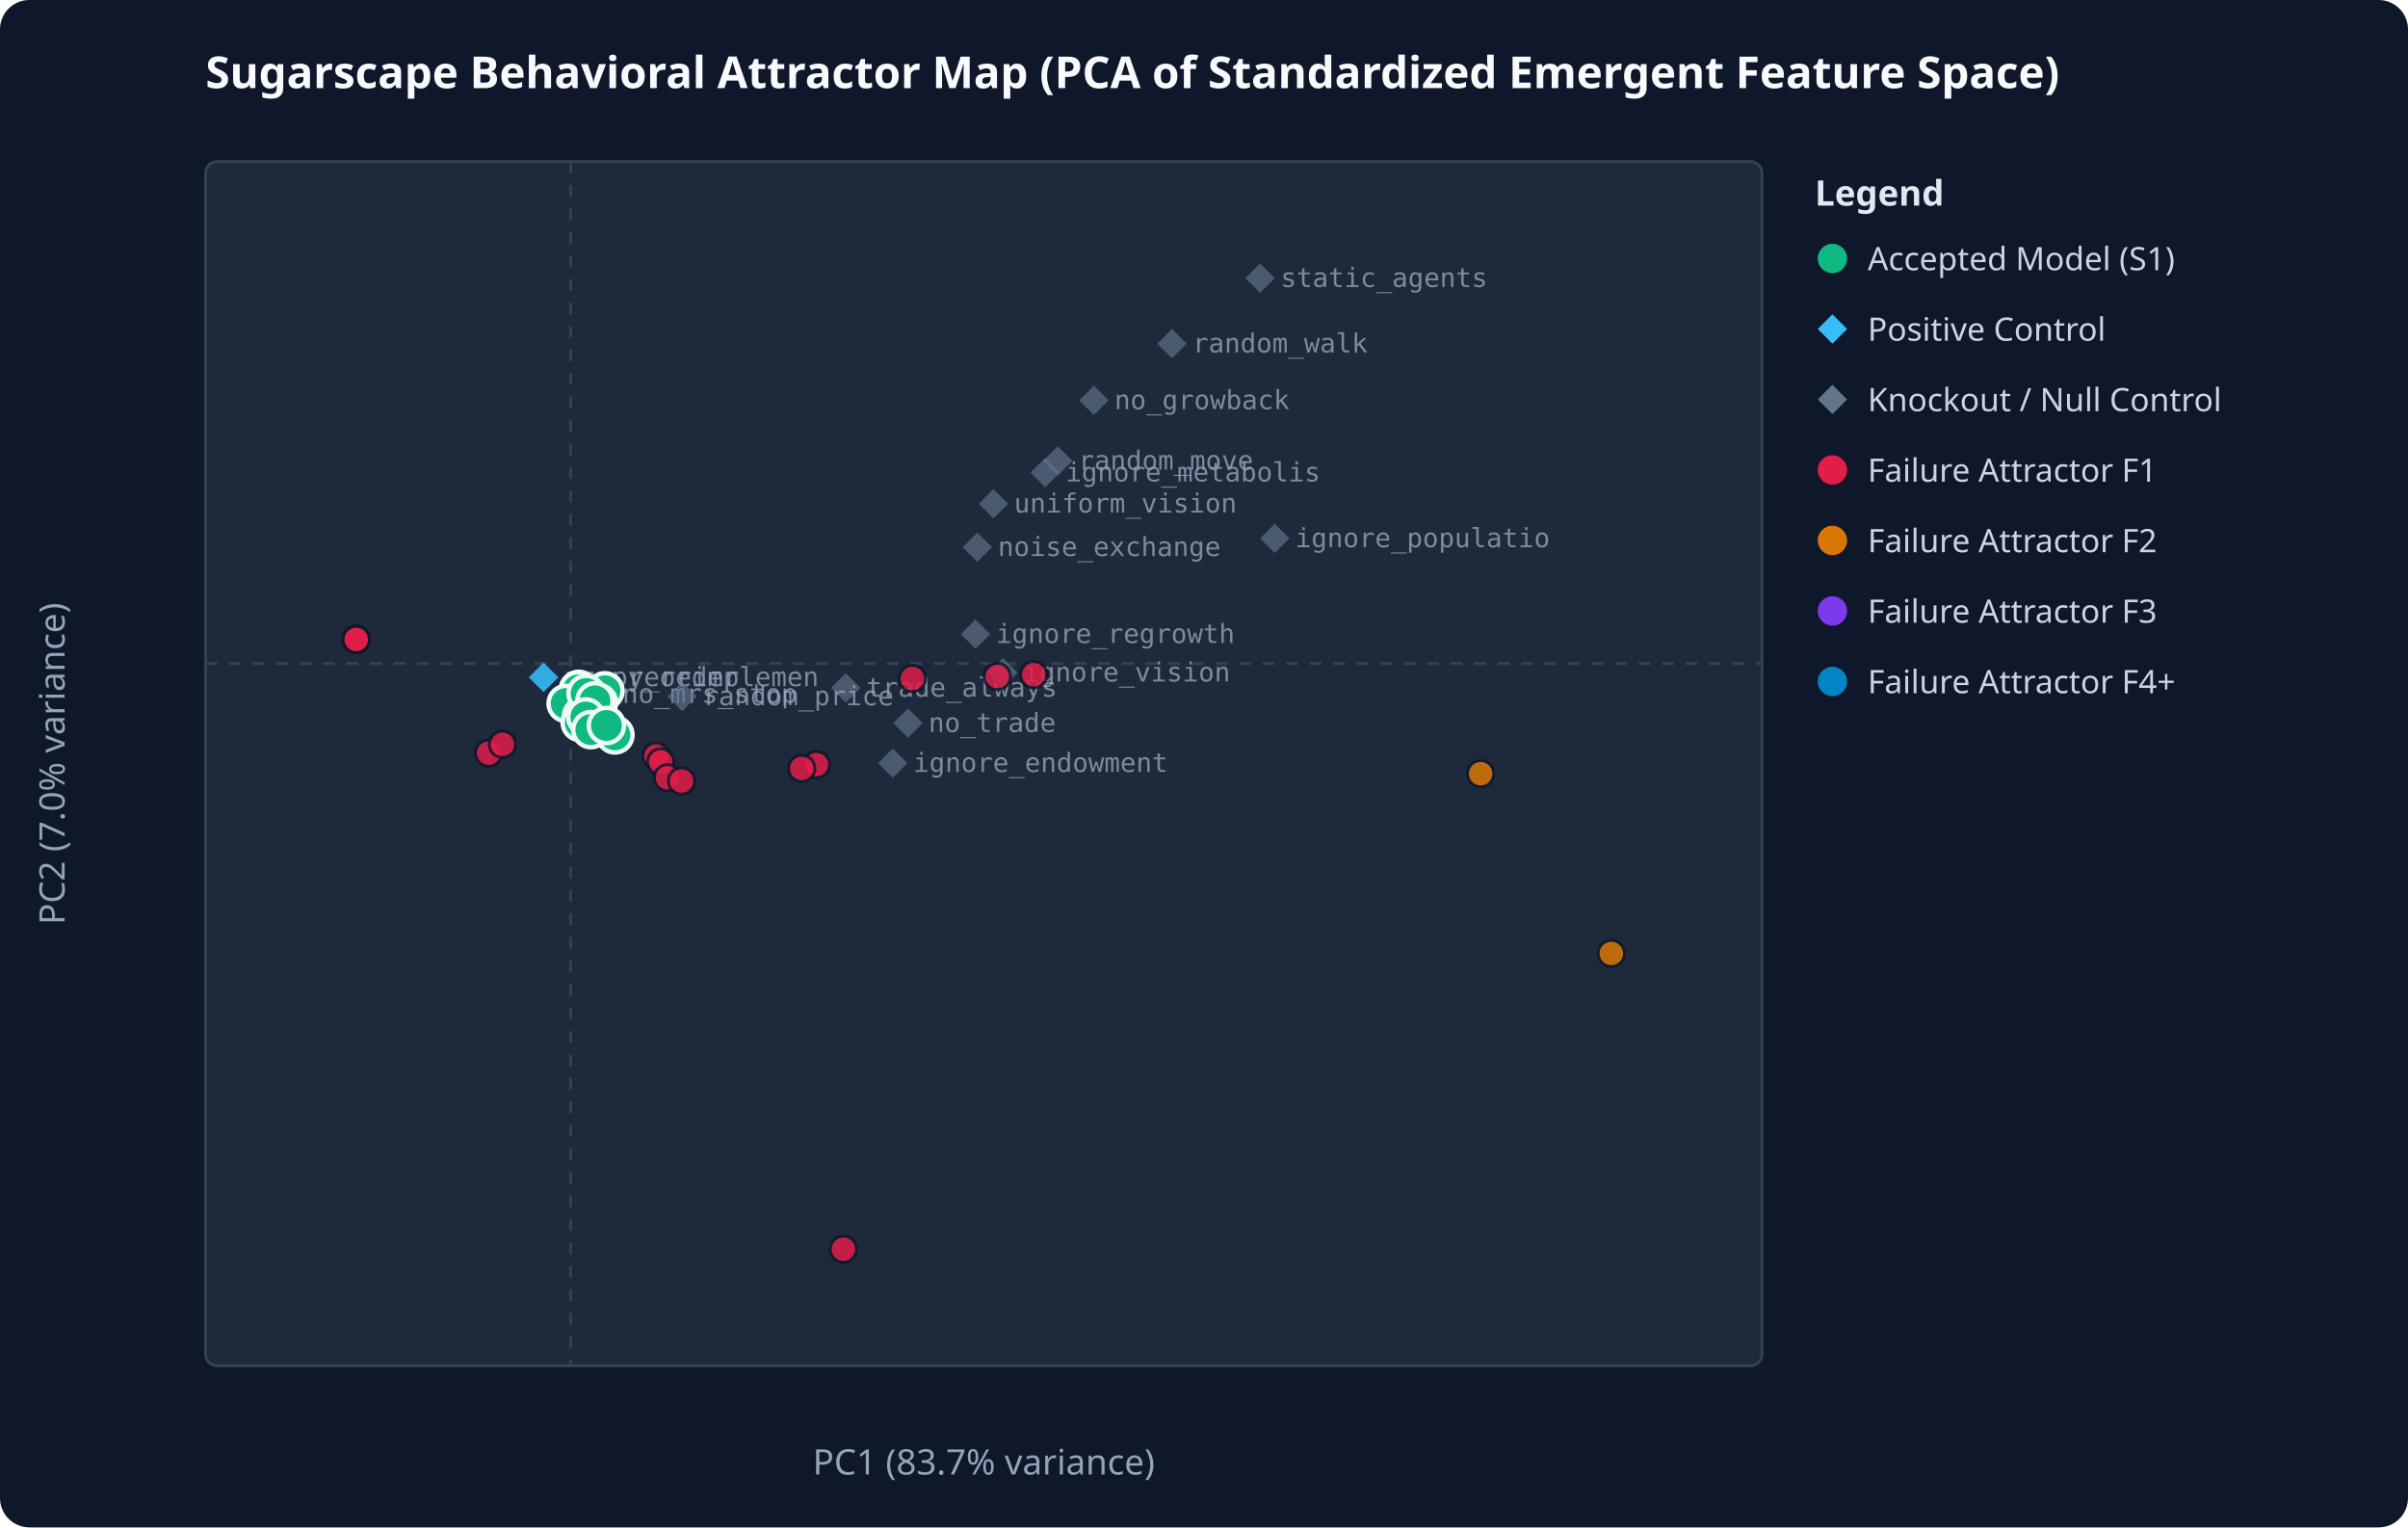
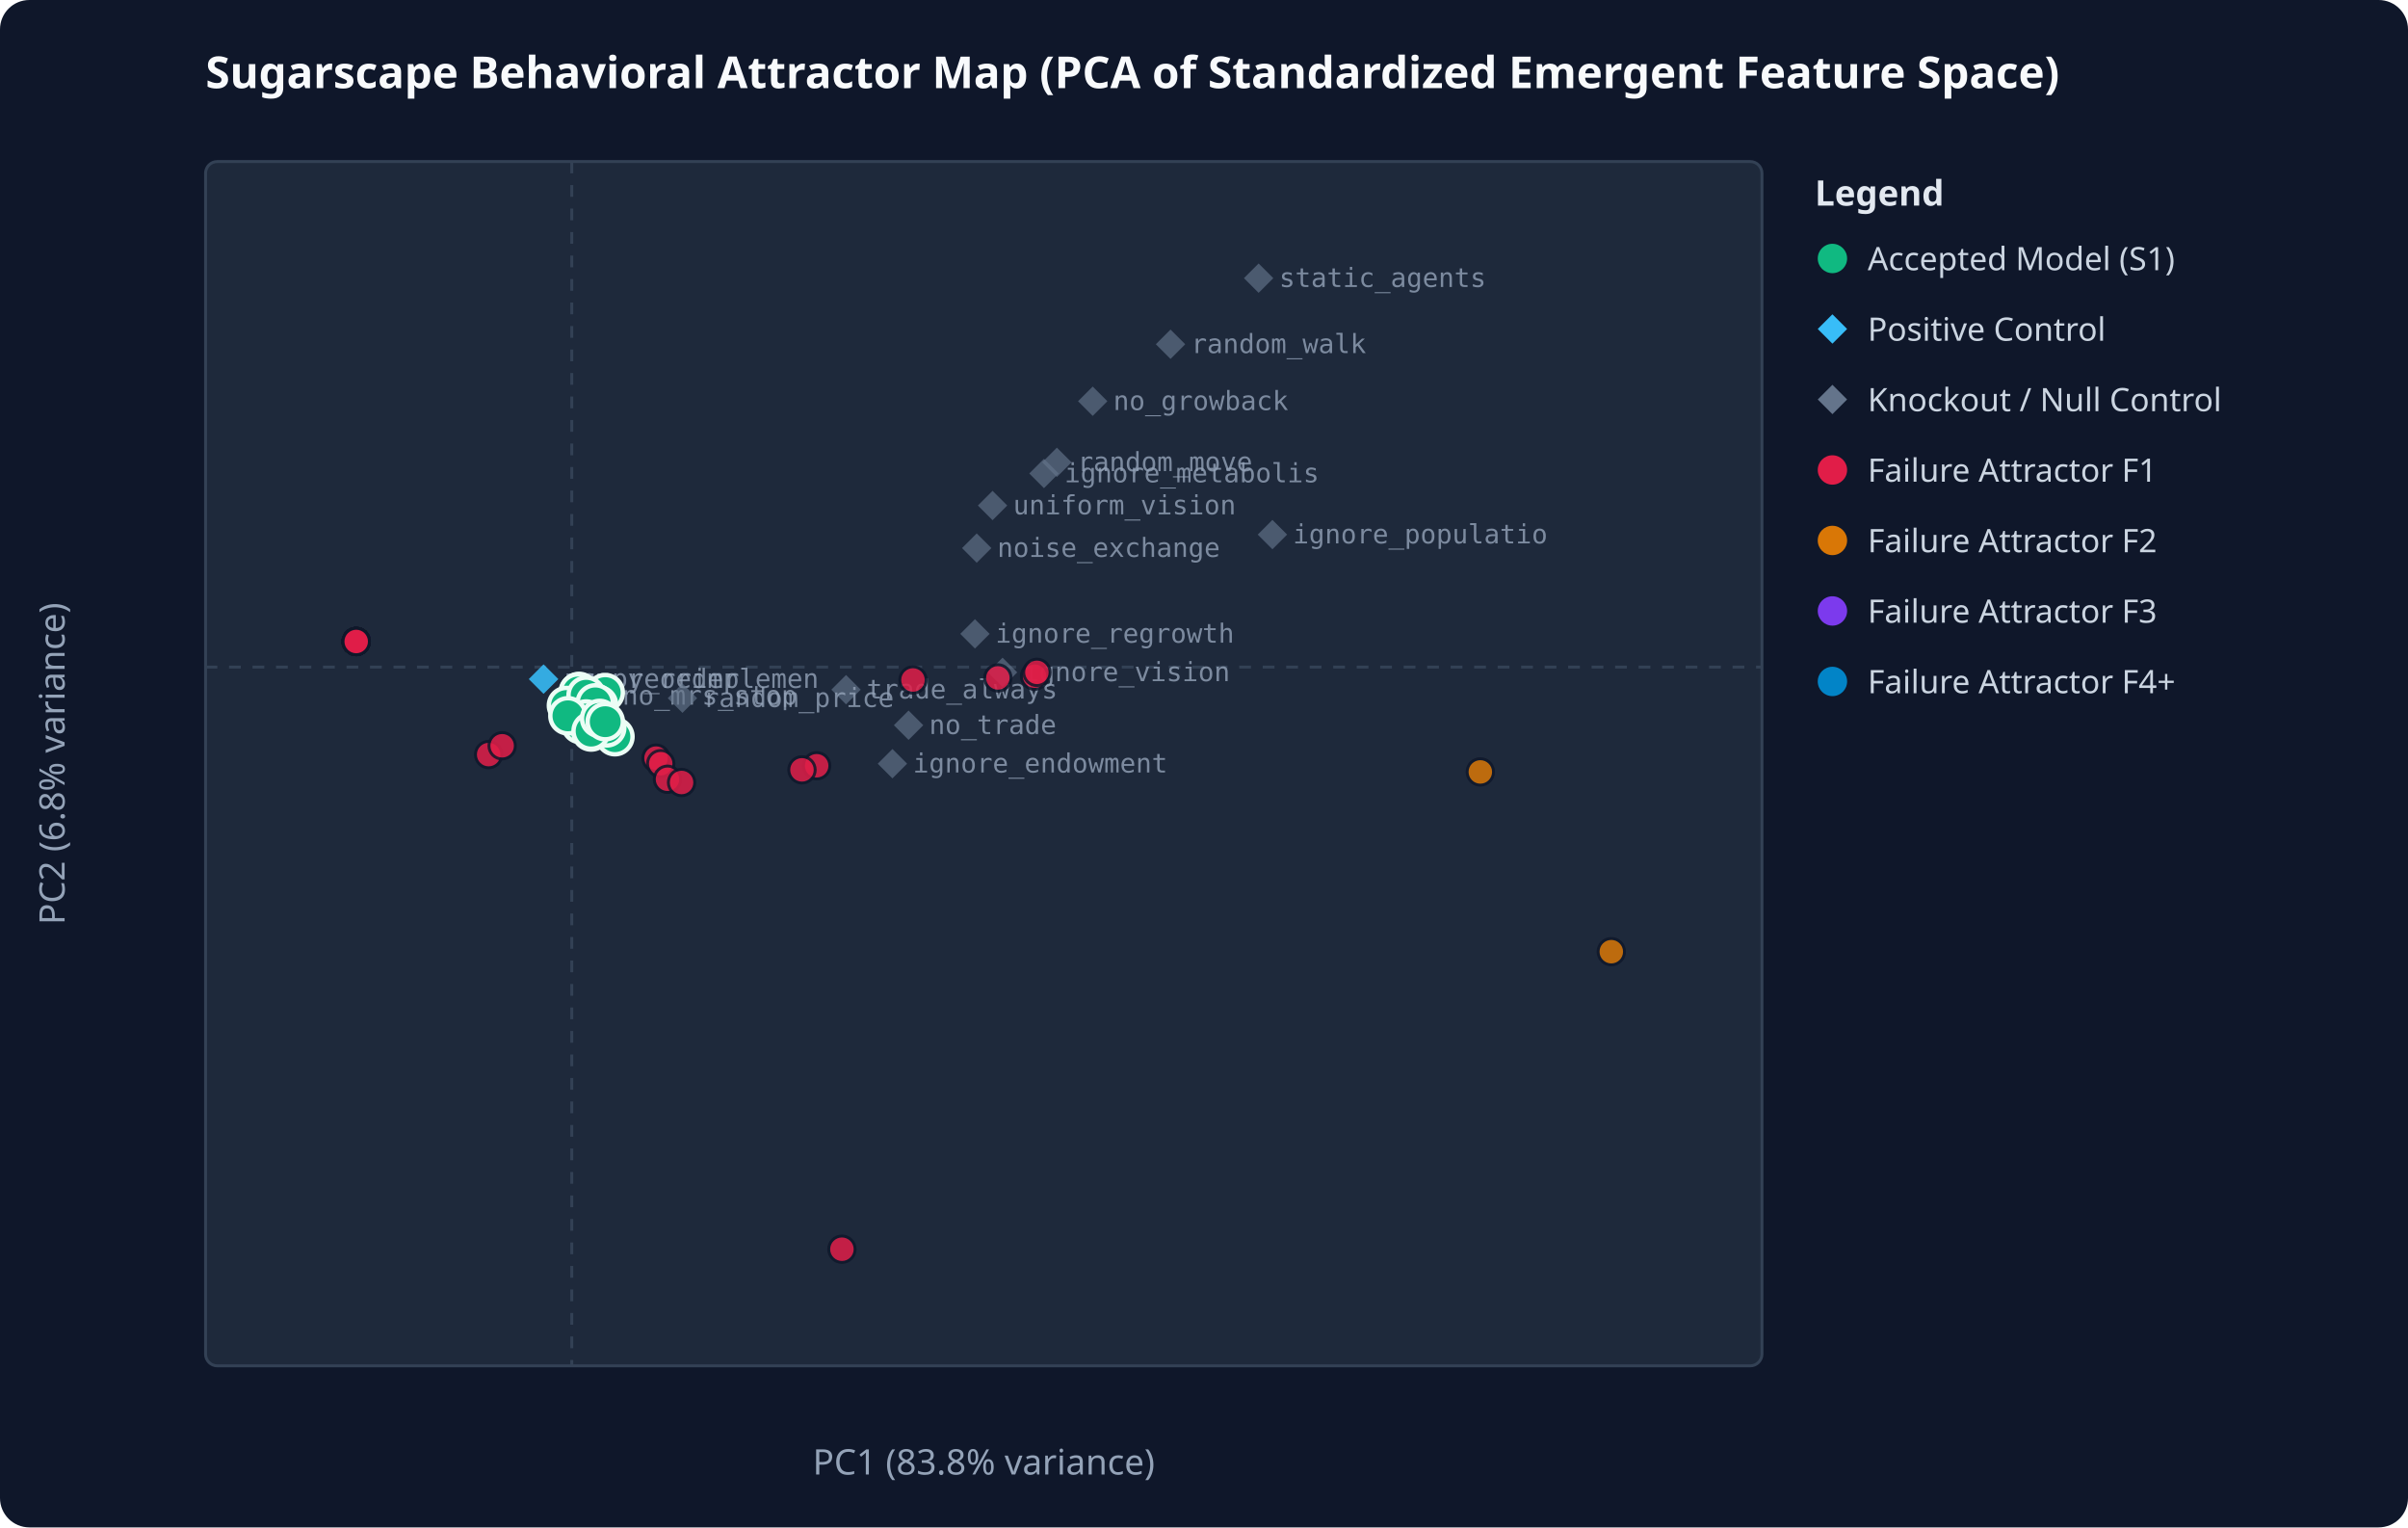
<svg xmlns="http://www.w3.org/2000/svg" viewBox="0 0 820 520" width="100%" height="100%">
  <rect width="100%" height="100%" fill="#0f172a" rx="10" />
  <text x="70" y="30" fill="#f8fafc" font-family="system-ui, sans-serif" font-size="15" font-weight="bold">Sugarscape Behavioral Attractor Map (PCA of Standardized Emergent Feature Space)</text>
  <rect x="70" y="55" width="530" height="410" fill="#1e293b" stroke="#334155" stroke-width="1" rx="4" />
-   <line x1="194.3" y1="55" x2="194.3" y2="465" stroke="#334155" stroke-dasharray="4,4" />
-   <line x1="70" y1="225.9" x2="600" y2="225.9" stroke="#334155" stroke-dasharray="4,4" />
-   <text x="335.0" y="502" fill="#94a3b8" text-anchor="middle" font-family="system-ui, sans-serif" font-size="12">PC1 (83.7% variance)</text>
-   <text x="22" y="260.0" fill="#94a3b8" text-anchor="middle" font-family="system-ui, sans-serif" font-size="12" transform="rotate(-90 22 260.0)">PC2 (7.0% variance)</text>
-   <polygon points="185.1,225.6 190.1,230.6 185.1,235.6 180.1,230.6" fill="#38bdf8" opacity="0.65" />
-   <text x="192.1" y="233.6" fill="#94a3b8" font-family="monospace" font-size="9" opacity="0.8">numpy_reimplemen</text>
-   <polygon points="185.1,225.6 190.1,230.6 185.1,235.6 180.1,230.6" fill="#38bdf8" opacity="0.65" />
-   <text x="192.1" y="233.6" fill="#94a3b8" font-family="monospace" font-size="9" opacity="0.8">rng_reorder</text>
-   <polygon points="309.2,241.2 314.2,246.2 309.2,251.2 304.2,246.2" fill="#64748b" opacity="0.65" />
-   <text x="316.2" y="249.2" fill="#94a3b8" font-family="monospace" font-size="9" opacity="0.8">no_trade</text>
-   <polygon points="372.5,131.3 377.5,136.3 372.5,141.3 367.5,136.3" fill="#64748b" opacity="0.65" />
-   <text x="379.5" y="139.3" fill="#94a3b8" font-family="monospace" font-size="9" opacity="0.8">no_growback</text>
-   <polygon points="360.2,151.9 365.2,156.9 360.2,161.9 355.2,156.9" fill="#64748b" opacity="0.65" />
-   <text x="367.2" y="159.9" fill="#94a3b8" font-family="monospace" font-size="9" opacity="0.8">random_move</text>
-   <polygon points="338.3,166.5 343.3,171.5 338.3,176.5 333.3,171.5" fill="#64748b" opacity="0.65" />
-   <text x="345.3" y="174.5" fill="#94a3b8" font-family="monospace" font-size="9" opacity="0.8">uniform_vision</text>
-   <polygon points="434.1,178.3 439.1,183.3 434.1,188.3 429.1,183.3" fill="#64748b" opacity="0.65" />
-   <text x="441.1" y="186.3" fill="#94a3b8" font-family="monospace" font-size="9" opacity="0.8">ignore_populatio</text>
-   <polygon points="332.2,210.9 337.2,215.9 332.2,220.9 327.2,215.9" fill="#64748b" opacity="0.65" />
-   <text x="339.2" y="218.9" fill="#94a3b8" font-family="monospace" font-size="9" opacity="0.8">ignore_regrowth</text>
-   <polygon points="341.5,224.0 346.5,229.0 341.5,234.0 336.5,229.0" fill="#64748b" opacity="0.65" />
-   <text x="348.5" y="232.0" fill="#94a3b8" font-family="monospace" font-size="9" opacity="0.8">ignore_vision</text>
-   <polygon points="355.9,155.9 360.9,160.9 355.9,165.9 350.9,160.9" fill="#64748b" opacity="0.65" />
-   <text x="362.9" y="163.9" fill="#94a3b8" font-family="monospace" font-size="9" opacity="0.8">ignore_metabolis</text>
-   <polygon points="304.0,254.8 309.0,259.8 304.0,264.8 299.0,259.8" fill="#64748b" opacity="0.65" />
-   <text x="311.0" y="262.8" fill="#94a3b8" font-family="monospace" font-size="9" opacity="0.8">ignore_endowment</text>
-   <polygon points="288.0,229.2 293.0,234.2 288.0,239.2 283.0,234.2" fill="#64748b" opacity="0.65" />
-   <text x="295.0" y="237.2" fill="#94a3b8" font-family="monospace" font-size="9" opacity="0.8">trade_always</text>
-   <polygon points="399.1,112.0 404.1,117.0 399.1,122.0 394.1,117.0" fill="#64748b" opacity="0.65" />
-   <text x="406.1" y="120.0" fill="#94a3b8" font-family="monospace" font-size="9" opacity="0.8">random_walk</text>
-   <polygon points="429.1,89.7 434.1,94.7 429.1,99.7 424.1,94.7" fill="#64748b" opacity="0.65" />
-   <text x="436.1" y="97.7" fill="#94a3b8" font-family="monospace" font-size="9" opacity="0.8">static_agents</text>
-   <polygon points="332.8,181.3 337.8,186.3 332.8,191.3 327.8,186.3" fill="#64748b" opacity="0.65" />
-   <text x="339.8" y="189.3" fill="#94a3b8" font-family="monospace" font-size="9" opacity="0.8">noise_exchange</text>
-   <polygon points="204.9,231.3 209.9,236.3 204.9,241.3 199.9,236.3" fill="#64748b" opacity="0.65" />
-   <text x="211.9" y="239.3" fill="#94a3b8" font-family="monospace" font-size="9" opacity="0.8">no_mrs_stop</text>
-   <polygon points="232.3,232.1 237.3,237.1 232.3,242.1 227.3,237.1" fill="#64748b" opacity="0.65" />
-   <text x="239.3" y="240.1" fill="#94a3b8" font-family="monospace" font-size="9" opacity="0.8">random_price</text>
-   <circle cx="121.3" cy="217.7" r="4.5" fill="#e11d48" opacity="0.85" stroke="#0f172a" stroke-width="1" />
-   <circle cx="121.3" cy="217.7" r="4.5" fill="#e11d48" opacity="0.85" stroke="#0f172a" stroke-width="1" />
-   <circle cx="121.3" cy="217.7" r="4.5" fill="#e11d48" opacity="0.85" stroke="#0f172a" stroke-width="1" />
-   <circle cx="197.1" cy="234.7" r="6" fill="#10b981" stroke="#ecfdf5" stroke-width="1.5" />
-   <circle cx="278.0" cy="260.3" r="4.5" fill="#e11d48" opacity="0.85" stroke="#0f172a" stroke-width="1" />
-   <circle cx="121.3" cy="217.7" r="4.5" fill="#e11d48" opacity="0.85" stroke="#0f172a" stroke-width="1" />
-   <circle cx="352.0" cy="229.7" r="4.5" fill="#e11d48" opacity="0.85" stroke="#0f172a" stroke-width="1" />
-   <circle cx="121.3" cy="217.7" r="4.5" fill="#e11d48" opacity="0.85" stroke="#0f172a" stroke-width="1" />
-   <circle cx="121.3" cy="217.7" r="4.5" fill="#e11d48" opacity="0.85" stroke="#0f172a" stroke-width="1" />
-   <circle cx="121.3" cy="217.7" r="4.5" fill="#e11d48" opacity="0.85" stroke="#0f172a" stroke-width="1" />
-   <circle cx="121.3" cy="217.7" r="4.5" fill="#e11d48" opacity="0.85" stroke="#0f172a" stroke-width="1" />
-   <circle cx="121.3" cy="217.7" r="4.5" fill="#e11d48" opacity="0.85" stroke="#0f172a" stroke-width="1" />
-   <circle cx="121.3" cy="217.7" r="4.5" fill="#e11d48" opacity="0.85" stroke="#0f172a" stroke-width="1" />
-   <circle cx="121.3" cy="217.7" r="4.5" fill="#e11d48" opacity="0.85" stroke="#0f172a" stroke-width="1" />
-   <circle cx="121.3" cy="217.7" r="4.5" fill="#e11d48" opacity="0.85" stroke="#0f172a" stroke-width="1" />
-   <circle cx="121.3" cy="217.7" r="4.5" fill="#e11d48" opacity="0.85" stroke="#0f172a" stroke-width="1" />
-   <circle cx="121.3" cy="217.7" r="4.5" fill="#e11d48" opacity="0.85" stroke="#0f172a" stroke-width="1" />
-   <circle cx="196.9" cy="234.9" r="6" fill="#10b981" stroke="#ecfdf5" stroke-width="1.5" />
-   <circle cx="121.3" cy="217.7" r="4.5" fill="#e11d48" opacity="0.85" stroke="#0f172a" stroke-width="1" />
-   <circle cx="223.4" cy="257.4" r="4.5" fill="#e11d48" opacity="0.85" stroke="#0f172a" stroke-width="1" />
-   <circle cx="121.3" cy="217.7" r="4.5" fill="#e11d48" opacity="0.85" stroke="#0f172a" stroke-width="1" />
-   <circle cx="121.3" cy="217.7" r="4.5" fill="#e11d48" opacity="0.85" stroke="#0f172a" stroke-width="1" />
-   <circle cx="201.8" cy="239.6" r="6" fill="#10b981" stroke="#ecfdf5" stroke-width="1.5" />
-   <circle cx="203.6" cy="239.5" r="6" fill="#10b981" stroke="#ecfdf5" stroke-width="1.5" />
-   <circle cx="121.3" cy="217.7" r="4.5" fill="#e11d48" opacity="0.85" stroke="#0f172a" stroke-width="1" />
-   <circle cx="121.3" cy="217.7" r="4.5" fill="#e11d48" opacity="0.85" stroke="#0f172a" stroke-width="1" />
-   <circle cx="121.3" cy="217.7" r="4.5" fill="#e11d48" opacity="0.85" stroke="#0f172a" stroke-width="1" />
-   <circle cx="121.3" cy="217.7" r="4.5" fill="#e11d48" opacity="0.85" stroke="#0f172a" stroke-width="1" />
-   <circle cx="121.3" cy="217.7" r="4.5" fill="#e11d48" opacity="0.85" stroke="#0f172a" stroke-width="1" />
-   <circle cx="121.3" cy="217.7" r="4.5" fill="#e11d48" opacity="0.85" stroke="#0f172a" stroke-width="1" />
-   <circle cx="121.3" cy="217.7" r="4.5" fill="#e11d48" opacity="0.85" stroke="#0f172a" stroke-width="1" />
-   <circle cx="192.8" cy="239.5" r="6" fill="#10b981" stroke="#ecfdf5" stroke-width="1.5" />
-   <circle cx="121.3" cy="217.7" r="4.5" fill="#e11d48" opacity="0.85" stroke="#0f172a" stroke-width="1" />
-   <circle cx="202.6" cy="246.1" r="6" fill="#10b981" stroke="#ecfdf5" stroke-width="1.5" />
-   <circle cx="206.0" cy="235.2" r="6" fill="#10b981" stroke="#ecfdf5" stroke-width="1.5" />
-   <circle cx="273.0" cy="261.6" r="4.5" fill="#e11d48" opacity="0.85" stroke="#0f172a" stroke-width="1" />
-   <circle cx="121.3" cy="217.7" r="4.5" fill="#e11d48" opacity="0.85" stroke="#0f172a" stroke-width="1" />
-   <circle cx="225.0" cy="259.4" r="4.5" fill="#e11d48" opacity="0.85" stroke="#0f172a" stroke-width="1" />
-   <circle cx="121.3" cy="217.7" r="4.5" fill="#e11d48" opacity="0.85" stroke="#0f172a" stroke-width="1" />
-   <circle cx="198.1" cy="243.7" r="6" fill="#10b981" stroke="#ecfdf5" stroke-width="1.5" />
-   <circle cx="121.3" cy="217.7" r="4.5" fill="#e11d48" opacity="0.85" stroke="#0f172a" stroke-width="1" />
-   <circle cx="197.6" cy="246.0" r="6" fill="#10b981" stroke="#ecfdf5" stroke-width="1.5" />
-   <circle cx="504.2" cy="263.4" r="4.5" fill="#d97706" opacity="0.85" stroke="#0f172a" stroke-width="1" />
-   <circle cx="121.3" cy="217.7" r="4.5" fill="#e11d48" opacity="0.85" stroke="#0f172a" stroke-width="1" />
-   <circle cx="287.2" cy="425.3" r="4.5" fill="#e11d48" opacity="0.85" stroke="#0f172a" stroke-width="1" />
-   <circle cx="339.6" cy="230.3" r="4.5" fill="#e11d48" opacity="0.85" stroke="#0f172a" stroke-width="1" />
-   <circle cx="121.3" cy="217.7" r="4.5" fill="#e11d48" opacity="0.85" stroke="#0f172a" stroke-width="1" />
-   <circle cx="121.3" cy="217.7" r="4.5" fill="#e11d48" opacity="0.85" stroke="#0f172a" stroke-width="1" />
-   <circle cx="548.7" cy="324.6" r="4.5" fill="#d97706" opacity="0.85" stroke="#0f172a" stroke-width="1" />
-   <circle cx="201.7" cy="247.6" r="6" fill="#10b981" stroke="#ecfdf5" stroke-width="1.5" />
-   <circle cx="209.4" cy="250.2" r="6" fill="#10b981" stroke="#ecfdf5" stroke-width="1.5" />
-   <circle cx="227.3" cy="264.8" r="4.5" fill="#e11d48" opacity="0.85" stroke="#0f172a" stroke-width="1" />
-   <circle cx="121.3" cy="217.7" r="4.5" fill="#e11d48" opacity="0.85" stroke="#0f172a" stroke-width="1" />
-   <circle cx="121.3" cy="217.7" r="4.5" fill="#e11d48" opacity="0.85" stroke="#0f172a" stroke-width="1" />
-   <circle cx="121.3" cy="217.7" r="4.5" fill="#e11d48" opacity="0.85" stroke="#0f172a" stroke-width="1" />
-   <circle cx="201.0" cy="247.3" r="6" fill="#10b981" stroke="#ecfdf5" stroke-width="1.5" />
-   <circle cx="203.0" cy="240.1" r="6" fill="#10b981" stroke="#ecfdf5" stroke-width="1.5" />
-   <circle cx="121.3" cy="217.7" r="4.5" fill="#e11d48" opacity="0.85" stroke="#0f172a" stroke-width="1" />
-   <circle cx="121.3" cy="217.7" r="4.5" fill="#e11d48" opacity="0.85" stroke="#0f172a" stroke-width="1" />
-   <circle cx="166.4" cy="256.4" r="4.5" fill="#e11d48" opacity="0.85" stroke="#0f172a" stroke-width="1" />
-   <circle cx="121.3" cy="217.7" r="4.5" fill="#e11d48" opacity="0.85" stroke="#0f172a" stroke-width="1" />
-   <circle cx="310.7" cy="231.0" r="4.5" fill="#e11d48" opacity="0.85" stroke="#0f172a" stroke-width="1" />
-   <circle cx="121.3" cy="217.7" r="4.5" fill="#e11d48" opacity="0.85" stroke="#0f172a" stroke-width="1" />
-   <circle cx="121.3" cy="217.7" r="4.5" fill="#e11d48" opacity="0.85" stroke="#0f172a" stroke-width="1" />
-   <circle cx="121.3" cy="217.7" r="4.5" fill="#e11d48" opacity="0.85" stroke="#0f172a" stroke-width="1" />
-   <circle cx="121.3" cy="217.7" r="4.5" fill="#e11d48" opacity="0.85" stroke="#0f172a" stroke-width="1" />
-   <circle cx="232.1" cy="265.9" r="4.5" fill="#e11d48" opacity="0.85" stroke="#0f172a" stroke-width="1" />
-   <circle cx="171.1" cy="253.4" r="4.5" fill="#e11d48" opacity="0.85" stroke="#0f172a" stroke-width="1" />
-   <circle cx="121.3" cy="217.7" r="4.5" fill="#e11d48" opacity="0.85" stroke="#0f172a" stroke-width="1" />
-   <circle cx="121.3" cy="217.7" r="4.5" fill="#e11d48" opacity="0.85" stroke="#0f172a" stroke-width="1" />
-   <circle cx="121.3" cy="217.7" r="4.5" fill="#e11d48" opacity="0.85" stroke="#0f172a" stroke-width="1" />
-   <circle cx="121.3" cy="217.7" r="4.5" fill="#e11d48" opacity="0.85" stroke="#0f172a" stroke-width="1" />
-   <circle cx="121.3" cy="217.7" r="4.5" fill="#e11d48" opacity="0.85" stroke="#0f172a" stroke-width="1" />
-   <circle cx="121.3" cy="217.7" r="4.5" fill="#e11d48" opacity="0.85" stroke="#0f172a" stroke-width="1" />
-   <circle cx="199.6" cy="236.1" r="6" fill="#10b981" stroke="#ecfdf5" stroke-width="1.5" />
-   <circle cx="121.3" cy="217.7" r="4.5" fill="#e11d48" opacity="0.85" stroke="#0f172a" stroke-width="1" />
-   <circle cx="203.8" cy="239.2" r="6" fill="#10b981" stroke="#ecfdf5" stroke-width="1.5" />
-   <circle cx="202.6" cy="238.6" r="6" fill="#10b981" stroke="#ecfdf5" stroke-width="1.5" />
-   <circle cx="121.3" cy="217.7" r="4.5" fill="#e11d48" opacity="0.85" stroke="#0f172a" stroke-width="1" />
-   <circle cx="199.5" cy="244.1" r="6" fill="#10b981" stroke="#ecfdf5" stroke-width="1.5" />
-   <circle cx="201.2" cy="248.4" r="6" fill="#10b981" stroke="#ecfdf5" stroke-width="1.5" />
-   <circle cx="206.5" cy="247.0" r="6" fill="#10b981" stroke="#ecfdf5" stroke-width="1.5" />
-   <circle cx="121.3" cy="217.7" r="4.5" fill="#e11d48" opacity="0.85" stroke="#0f172a" stroke-width="1" />
+   <line x1="194.7" y1="55" x2="194.7" y2="465" stroke="#334155" stroke-dasharray="4,4" />
+   <line x1="70" y1="227.1" x2="600" y2="227.1" stroke="#334155" stroke-dasharray="4,4" />
+   <text x="335.0" y="502" fill="#94a3b8" text-anchor="middle" font-family="system-ui, sans-serif" font-size="12">PC1 (83.8% variance)</text>
+   <text x="22" y="260.0" fill="#94a3b8" text-anchor="middle" font-family="system-ui, sans-serif" font-size="12" transform="rotate(-90 22 260.0)">PC2 (6.8% variance)</text>
+   <polygon points="185.1,226.2 190.1,231.2 185.1,236.2 180.1,231.2" fill="#38bdf8" opacity="0.65" />
+   <text x="192.1" y="234.2" fill="#94a3b8" font-family="monospace" font-size="9" opacity="0.8">numpy_reimplemen</text>
+   <polygon points="185.1,226.2 190.1,231.2 185.1,236.2 180.1,231.2" fill="#38bdf8" opacity="0.65" />
+   <text x="192.1" y="234.2" fill="#94a3b8" font-family="monospace" font-size="9" opacity="0.8">rng_reorder</text>
+   <polygon points="309.4,241.9 314.4,246.9 309.4,251.9 304.4,246.9" fill="#64748b" opacity="0.65" />
+   <text x="316.4" y="249.9" fill="#94a3b8" font-family="monospace" font-size="9" opacity="0.8">no_trade</text>
+   <polygon points="372.1,131.6 377.1,136.6 372.1,141.6 367.1,136.6" fill="#64748b" opacity="0.65" />
+   <text x="379.1" y="139.6" fill="#94a3b8" font-family="monospace" font-size="9" opacity="0.8">no_growback</text>
+   <polygon points="359.9,152.4 364.9,157.4 359.9,162.4 354.9,157.4" fill="#64748b" opacity="0.65" />
+   <text x="366.9" y="160.4" fill="#94a3b8" font-family="monospace" font-size="9" opacity="0.8">random_move</text>
+   <polygon points="338.0,167.1 343.0,172.1 338.0,177.1 333.0,172.1" fill="#64748b" opacity="0.65" />
+   <text x="345.0" y="175.1" fill="#94a3b8" font-family="monospace" font-size="9" opacity="0.8">uniform_vision</text>
+   <polygon points="433.3,177.0 438.3,182.0 433.3,187.0 428.3,182.0" fill="#64748b" opacity="0.65" />
+   <text x="440.3" y="185.0" fill="#94a3b8" font-family="monospace" font-size="9" opacity="0.8">ignore_populatio</text>
+   <polygon points="332.0,210.8 337.0,215.8 332.0,220.8 327.0,215.8" fill="#64748b" opacity="0.65" />
+   <text x="339.0" y="218.8" fill="#94a3b8" font-family="monospace" font-size="9" opacity="0.8">ignore_regrowth</text>
+   <polygon points="341.4,223.9 346.4,228.9 341.4,233.9 336.4,228.9" fill="#64748b" opacity="0.65" />
+   <text x="348.4" y="231.9" fill="#94a3b8" font-family="monospace" font-size="9" opacity="0.8">ignore_vision</text>
+   <polygon points="355.5,156.2 360.5,161.2 355.5,166.2 350.5,161.2" fill="#64748b" opacity="0.65" />
+   <text x="362.5" y="164.2" fill="#94a3b8" font-family="monospace" font-size="9" opacity="0.8">ignore_metabolis</text>
+   <polygon points="303.9,255.0 308.9,260.0 303.9,265.0 298.9,260.0" fill="#64748b" opacity="0.65" />
+   <text x="310.9" y="263.0" fill="#94a3b8" font-family="monospace" font-size="9" opacity="0.8">ignore_endowment</text>
+   <polygon points="288.1,229.8 293.1,234.8 288.1,239.8 283.1,234.8" fill="#64748b" opacity="0.65" />
+   <text x="295.1" y="237.8" fill="#94a3b8" font-family="monospace" font-size="9" opacity="0.8">trade_always</text>
+   <polygon points="398.6,112.2 403.6,117.2 398.6,122.2 393.6,117.2" fill="#64748b" opacity="0.65" />
+   <text x="405.6" y="120.2" fill="#94a3b8" font-family="monospace" font-size="9" opacity="0.8">random_walk</text>
+   <polygon points="428.6,89.7 433.6,94.7 428.6,99.7 423.6,94.7" fill="#64748b" opacity="0.65" />
+   <text x="435.6" y="97.7" fill="#94a3b8" font-family="monospace" font-size="9" opacity="0.8">static_agents</text>
+   <polygon points="332.6,181.6 337.6,186.6 332.6,191.6 327.6,186.6" fill="#64748b" opacity="0.65" />
+   <text x="339.6" y="189.6" fill="#94a3b8" font-family="monospace" font-size="9" opacity="0.8">noise_exchange</text>
+   <polygon points="204.9,231.9 209.9,236.9 204.9,241.9 199.9,236.9" fill="#64748b" opacity="0.65" />
+   <text x="211.9" y="239.9" fill="#94a3b8" font-family="monospace" font-size="9" opacity="0.8">no_mrs_stop</text>
+   <polygon points="232.4,232.7 237.4,237.7 232.4,242.7 227.4,237.7" fill="#64748b" opacity="0.65" />
+   <text x="239.4" y="240.7" fill="#94a3b8" font-family="monospace" font-size="9" opacity="0.8">random_price</text>
+   <circle cx="121.3" cy="218.4" r="4.5" fill="#e11d48" opacity="0.85" stroke="#0f172a" stroke-width="1" />
+   <circle cx="121.3" cy="218.4" r="4.5" fill="#e11d48" opacity="0.85" stroke="#0f172a" stroke-width="1" />
+   <circle cx="121.3" cy="218.4" r="4.5" fill="#e11d48" opacity="0.85" stroke="#0f172a" stroke-width="1" />
+   <circle cx="197.2" cy="235.4" r="6" fill="#10b981" stroke="#ecfdf5" stroke-width="1.5" />
+   <circle cx="278.1" cy="260.7" r="4.5" fill="#e11d48" opacity="0.85" stroke="#0f172a" stroke-width="1" />
+   <circle cx="121.3" cy="218.4" r="4.5" fill="#e11d48" opacity="0.85" stroke="#0f172a" stroke-width="1" />
+   <circle cx="352.3" cy="230.2" r="4.5" fill="#e11d48" opacity="0.85" stroke="#0f172a" stroke-width="1" />
+   <circle cx="121.3" cy="218.4" r="4.5" fill="#e11d48" opacity="0.85" stroke="#0f172a" stroke-width="1" />
+   <circle cx="121.3" cy="218.4" r="4.5" fill="#e11d48" opacity="0.85" stroke="#0f172a" stroke-width="1" />
+   <circle cx="121.3" cy="218.4" r="4.5" fill="#e11d48" opacity="0.85" stroke="#0f172a" stroke-width="1" />
+   <circle cx="121.3" cy="218.4" r="4.5" fill="#e11d48" opacity="0.85" stroke="#0f172a" stroke-width="1" />
+   <circle cx="121.3" cy="218.4" r="4.5" fill="#e11d48" opacity="0.85" stroke="#0f172a" stroke-width="1" />
+   <circle cx="121.3" cy="218.4" r="4.5" fill="#e11d48" opacity="0.85" stroke="#0f172a" stroke-width="1" />
+   <circle cx="121.3" cy="218.4" r="4.5" fill="#e11d48" opacity="0.85" stroke="#0f172a" stroke-width="1" />
+   <circle cx="121.3" cy="218.4" r="4.5" fill="#e11d48" opacity="0.85" stroke="#0f172a" stroke-width="1" />
+   <circle cx="121.3" cy="218.4" r="4.5" fill="#e11d48" opacity="0.85" stroke="#0f172a" stroke-width="1" />
+   <circle cx="121.3" cy="218.4" r="4.5" fill="#e11d48" opacity="0.85" stroke="#0f172a" stroke-width="1" />
+   <circle cx="196.9" cy="235.6" r="6" fill="#10b981" stroke="#ecfdf5" stroke-width="1.5" />
+   <circle cx="121.3" cy="218.4" r="4.5" fill="#e11d48" opacity="0.85" stroke="#0f172a" stroke-width="1" />
+   <circle cx="223.4" cy="258.1" r="4.5" fill="#e11d48" opacity="0.85" stroke="#0f172a" stroke-width="1" />
+   <circle cx="121.3" cy="218.4" r="4.5" fill="#e11d48" opacity="0.85" stroke="#0f172a" stroke-width="1" />
+   <circle cx="121.3" cy="218.4" r="4.5" fill="#e11d48" opacity="0.85" stroke="#0f172a" stroke-width="1" />
+   <circle cx="201.8" cy="240.3" r="6" fill="#10b981" stroke="#ecfdf5" stroke-width="1.5" />
+   <circle cx="203.8" cy="240.3" r="6" fill="#10b981" stroke="#ecfdf5" stroke-width="1.5" />
+   <circle cx="121.3" cy="218.4" r="4.5" fill="#e11d48" opacity="0.85" stroke="#0f172a" stroke-width="1" />
+   <circle cx="121.3" cy="218.4" r="4.5" fill="#e11d48" opacity="0.85" stroke="#0f172a" stroke-width="1" />
+   <circle cx="121.3" cy="218.4" r="4.5" fill="#e11d48" opacity="0.85" stroke="#0f172a" stroke-width="1" />
+   <circle cx="121.3" cy="218.4" r="4.5" fill="#e11d48" opacity="0.85" stroke="#0f172a" stroke-width="1" />
+   <circle cx="121.3" cy="218.4" r="4.5" fill="#e11d48" opacity="0.85" stroke="#0f172a" stroke-width="1" />
+   <circle cx="121.3" cy="218.4" r="4.5" fill="#e11d48" opacity="0.85" stroke="#0f172a" stroke-width="1" />
+   <circle cx="121.3" cy="218.4" r="4.5" fill="#e11d48" opacity="0.85" stroke="#0f172a" stroke-width="1" />
+   <circle cx="192.9" cy="240.2" r="6" fill="#10b981" stroke="#ecfdf5" stroke-width="1.5" />
+   <circle cx="121.3" cy="218.4" r="4.5" fill="#e11d48" opacity="0.85" stroke="#0f172a" stroke-width="1" />
+   <circle cx="202.7" cy="246.8" r="6" fill="#10b981" stroke="#ecfdf5" stroke-width="1.5" />
+   <circle cx="206.1" cy="235.8" r="6" fill="#10b981" stroke="#ecfdf5" stroke-width="1.5" />
+   <circle cx="273.1" cy="262.1" r="4.5" fill="#e11d48" opacity="0.85" stroke="#0f172a" stroke-width="1" />
+   <circle cx="121.3" cy="218.4" r="4.5" fill="#e11d48" opacity="0.85" stroke="#0f172a" stroke-width="1" />
+   <circle cx="225.0" cy="260.0" r="4.5" fill="#e11d48" opacity="0.85" stroke="#0f172a" stroke-width="1" />
+   <circle cx="121.3" cy="218.4" r="4.5" fill="#e11d48" opacity="0.85" stroke="#0f172a" stroke-width="1" />
+   <circle cx="198.2" cy="244.4" r="6" fill="#10b981" stroke="#ecfdf5" stroke-width="1.5" />
+   <circle cx="121.3" cy="218.4" r="4.5" fill="#e11d48" opacity="0.85" stroke="#0f172a" stroke-width="1" />
+   <circle cx="197.7" cy="246.7" r="6" fill="#10b981" stroke="#ecfdf5" stroke-width="1.5" />
+   <circle cx="504.1" cy="262.8" r="4.5" fill="#d97706" opacity="0.85" stroke="#0f172a" stroke-width="1" />
+   <circle cx="121.3" cy="218.4" r="4.5" fill="#e11d48" opacity="0.85" stroke="#0f172a" stroke-width="1" />
+   <circle cx="286.7" cy="425.3" r="4.5" fill="#e11d48" opacity="0.85" stroke="#0f172a" stroke-width="1" />
+   <circle cx="339.8" cy="230.8" r="4.5" fill="#e11d48" opacity="0.85" stroke="#0f172a" stroke-width="1" />
+   <circle cx="121.3" cy="218.4" r="4.5" fill="#e11d48" opacity="0.85" stroke="#0f172a" stroke-width="1" />
+   <circle cx="121.3" cy="218.4" r="4.5" fill="#e11d48" opacity="0.85" stroke="#0f172a" stroke-width="1" />
+   <circle cx="548.7" cy="324.0" r="4.5" fill="#d97706" opacity="0.85" stroke="#0f172a" stroke-width="1" />
+   <circle cx="201.8" cy="248.3" r="6" fill="#10b981" stroke="#ecfdf5" stroke-width="1.5" />
+   <circle cx="209.4" cy="250.8" r="6" fill="#10b981" stroke="#ecfdf5" stroke-width="1.5" />
+   <circle cx="227.3" cy="265.3" r="4.5" fill="#e11d48" opacity="0.85" stroke="#0f172a" stroke-width="1" />
+   <circle cx="121.3" cy="218.4" r="4.5" fill="#e11d48" opacity="0.85" stroke="#0f172a" stroke-width="1" />
+   <circle cx="121.3" cy="218.4" r="4.5" fill="#e11d48" opacity="0.85" stroke="#0f172a" stroke-width="1" />
+   <circle cx="121.3" cy="218.4" r="4.5" fill="#e11d48" opacity="0.85" stroke="#0f172a" stroke-width="1" />
+   <circle cx="201.0" cy="248.0" r="6" fill="#10b981" stroke="#ecfdf5" stroke-width="1.5" />
+   <circle cx="203.1" cy="240.8" r="6" fill="#10b981" stroke="#ecfdf5" stroke-width="1.5" />
+   <circle cx="121.3" cy="218.4" r="4.5" fill="#e11d48" opacity="0.85" stroke="#0f172a" stroke-width="1" />
+   <circle cx="121.3" cy="218.4" r="4.5" fill="#e11d48" opacity="0.85" stroke="#0f172a" stroke-width="1" />
+   <circle cx="166.4" cy="256.9" r="4.5" fill="#e11d48" opacity="0.85" stroke="#0f172a" stroke-width="1" />
+   <circle cx="121.3" cy="218.4" r="4.5" fill="#e11d48" opacity="0.85" stroke="#0f172a" stroke-width="1" />
+   <circle cx="310.9" cy="231.5" r="4.5" fill="#e11d48" opacity="0.85" stroke="#0f172a" stroke-width="1" />
+   <circle cx="121.3" cy="218.4" r="4.5" fill="#e11d48" opacity="0.85" stroke="#0f172a" stroke-width="1" />
+   <circle cx="121.3" cy="218.4" r="4.5" fill="#e11d48" opacity="0.85" stroke="#0f172a" stroke-width="1" />
+   <circle cx="121.3" cy="218.4" r="4.5" fill="#e11d48" opacity="0.85" stroke="#0f172a" stroke-width="1" />
+   <circle cx="121.3" cy="218.4" r="4.5" fill="#e11d48" opacity="0.85" stroke="#0f172a" stroke-width="1" />
+   <circle cx="232.1" cy="266.4" r="4.5" fill="#e11d48" opacity="0.85" stroke="#0f172a" stroke-width="1" />
+   <circle cx="171.0" cy="253.9" r="4.5" fill="#e11d48" opacity="0.85" stroke="#0f172a" stroke-width="1" />
+   <circle cx="121.3" cy="218.4" r="4.5" fill="#e11d48" opacity="0.85" stroke="#0f172a" stroke-width="1" />
+   <circle cx="121.3" cy="218.4" r="4.5" fill="#e11d48" opacity="0.85" stroke="#0f172a" stroke-width="1" />
+   <circle cx="121.3" cy="218.4" r="4.5" fill="#e11d48" opacity="0.85" stroke="#0f172a" stroke-width="1" />
+   <circle cx="121.3" cy="218.4" r="4.5" fill="#e11d48" opacity="0.85" stroke="#0f172a" stroke-width="1" />
+   <circle cx="121.3" cy="218.4" r="4.5" fill="#e11d48" opacity="0.85" stroke="#0f172a" stroke-width="1" />
+   <circle cx="121.3" cy="218.4" r="4.5" fill="#e11d48" opacity="0.85" stroke="#0f172a" stroke-width="1" />
+   <circle cx="199.6" cy="236.7" r="6" fill="#10b981" stroke="#ecfdf5" stroke-width="1.5" />
+   <circle cx="121.3" cy="218.4" r="4.5" fill="#e11d48" opacity="0.85" stroke="#0f172a" stroke-width="1" />
+   <circle cx="203.8" cy="239.9" r="6" fill="#10b981" stroke="#ecfdf5" stroke-width="1.5" />
+   <circle cx="202.7" cy="239.3" r="6" fill="#10b981" stroke="#ecfdf5" stroke-width="1.5" />
+   <circle cx="121.3" cy="218.4" r="4.5" fill="#e11d48" opacity="0.85" stroke="#0f172a" stroke-width="1" />
+   <circle cx="199.6" cy="244.8" r="6" fill="#10b981" stroke="#ecfdf5" stroke-width="1.5" />
+   <circle cx="201.3" cy="249.2" r="6" fill="#10b981" stroke="#ecfdf5" stroke-width="1.5" />
+   <circle cx="206.6" cy="247.8" r="6" fill="#10b981" stroke="#ecfdf5" stroke-width="1.5" />
+   <circle cx="121.3" cy="218.4" r="4.5" fill="#e11d48" opacity="0.85" stroke="#0f172a" stroke-width="1" />
+   <circle cx="193.4" cy="243.7" r="6" fill="#10b981" stroke="#ecfdf5" stroke-width="1.5" />
+   <circle cx="353.1" cy="228.9" r="4.5" fill="#e11d48" opacity="0.85" stroke="#0f172a" stroke-width="1" />
+   <circle cx="121.3" cy="218.4" r="4.5" fill="#e11d48" opacity="0.85" stroke="#0f172a" stroke-width="1" />
+   <circle cx="201.3" cy="248.9" r="6" fill="#10b981" stroke="#ecfdf5" stroke-width="1.5" />
+   <circle cx="204.2" cy="244.6" r="6" fill="#10b981" stroke="#ecfdf5" stroke-width="1.5" />
+   <circle cx="206.1" cy="245.7" r="6" fill="#10b981" stroke="#ecfdf5" stroke-width="1.5" />
+   <circle cx="121.3" cy="218.4" r="4.5" fill="#e11d48" opacity="0.85" stroke="#0f172a" stroke-width="1" />
  <text x="618" y="70" fill="#e2e8f0" font-family="system-ui, sans-serif" font-size="12" font-weight="bold">Legend</text>
  <circle cx="624" cy="88" r="5" fill="#10b981" />
  <text x="636" y="92" fill="#cbd5e1" font-family="system-ui, sans-serif" font-size="11">Accepted Model (S1)</text>
  <polygon points="624,107 629,112 624,117 619,112" fill="#38bdf8" />
  <text x="636" y="116" fill="#cbd5e1" font-family="system-ui, sans-serif" font-size="11">Positive Control</text>
  <polygon points="624,131 629,136 624,141 619,136" fill="#64748b" />
  <text x="636" y="140" fill="#cbd5e1" font-family="system-ui, sans-serif" font-size="11">Knockout / Null Control</text>
  <circle cx="624" cy="160" r="5" fill="#e11d48" />
  <text x="636" y="164" fill="#cbd5e1" font-family="system-ui, sans-serif" font-size="11">Failure Attractor F1</text>
  <circle cx="624" cy="184" r="5" fill="#d97706" />
  <text x="636" y="188" fill="#cbd5e1" font-family="system-ui, sans-serif" font-size="11">Failure Attractor F2</text>
  <circle cx="624" cy="208" r="5" fill="#7c3aed" />
  <text x="636" y="212" fill="#cbd5e1" font-family="system-ui, sans-serif" font-size="11">Failure Attractor F3</text>
  <circle cx="624" cy="232" r="5" fill="#0284c7" />
  <text x="636" y="236" fill="#cbd5e1" font-family="system-ui, sans-serif" font-size="11">Failure Attractor F4+</text>
</svg>
